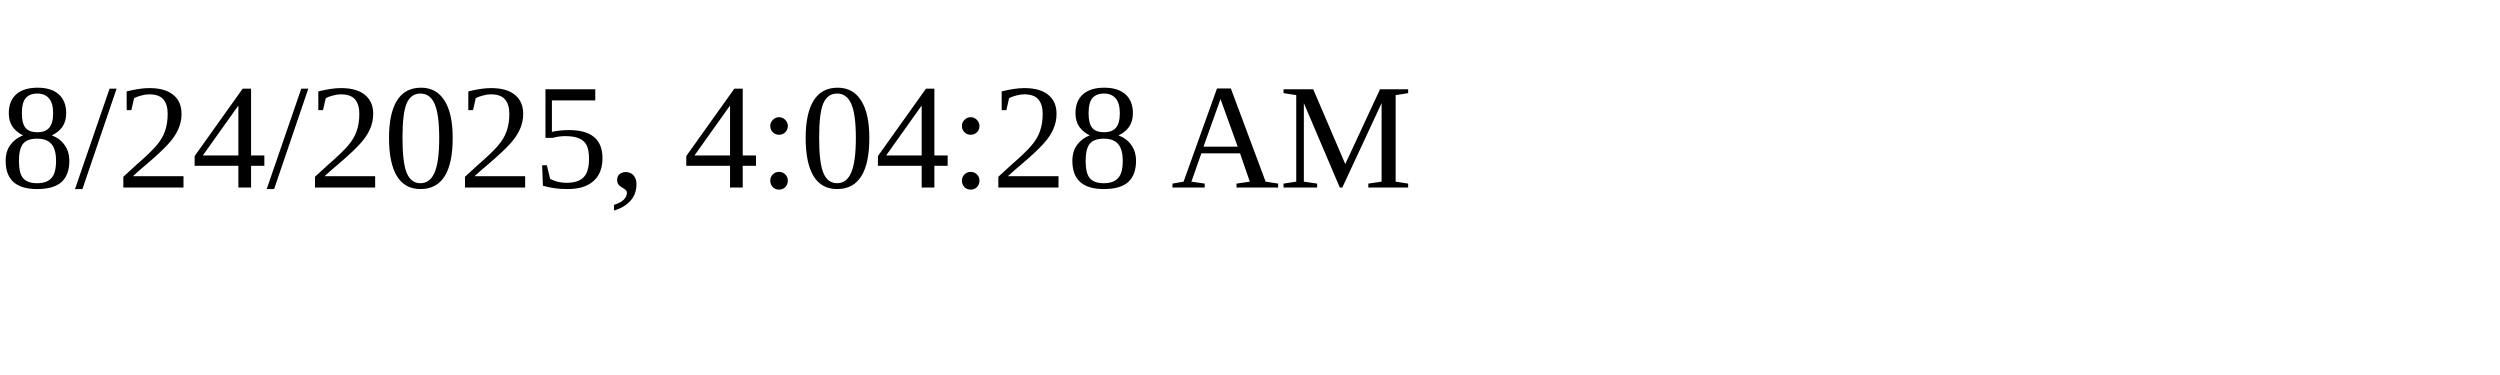
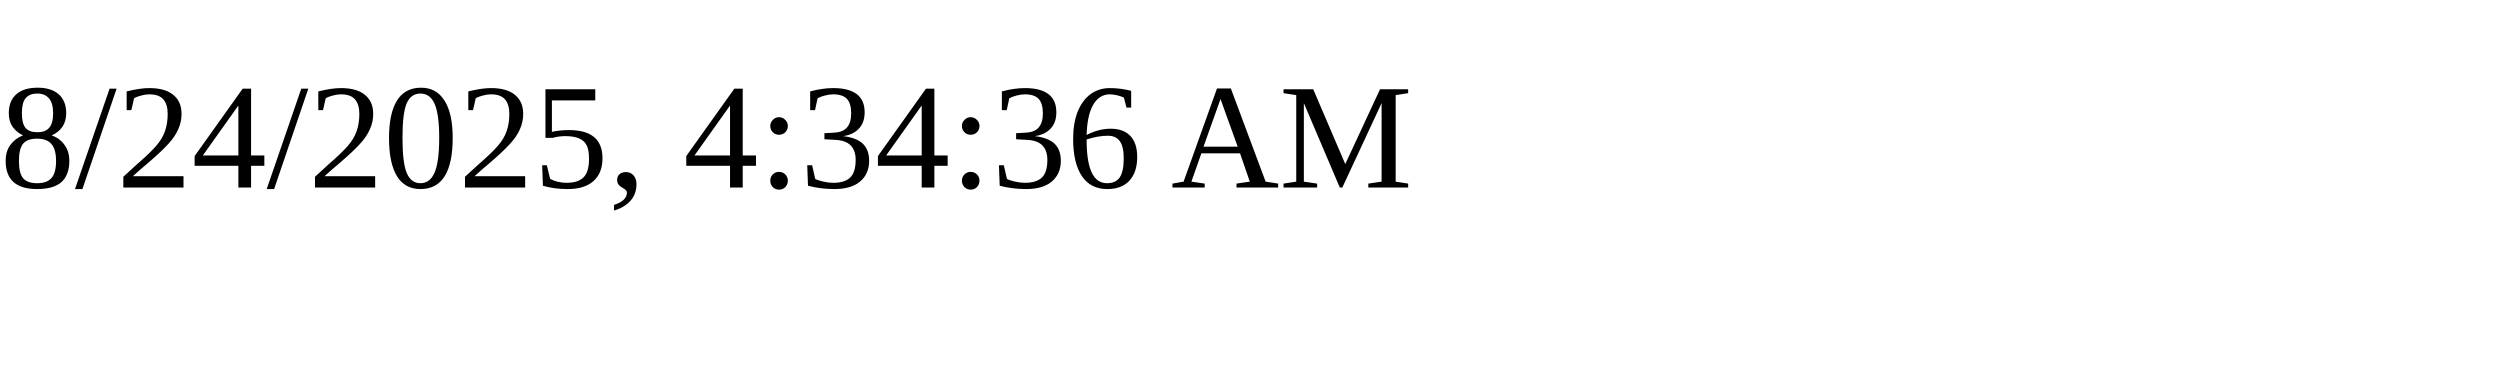
<svg xmlns="http://www.w3.org/2000/svg" height="30" width="200">
-   <text x="0" y="15">8/24/2025, 4:04:28 AM</text>
+   <text x="0" y="15">8/24/2025, 4:34:36 AM</text>
</svg>
